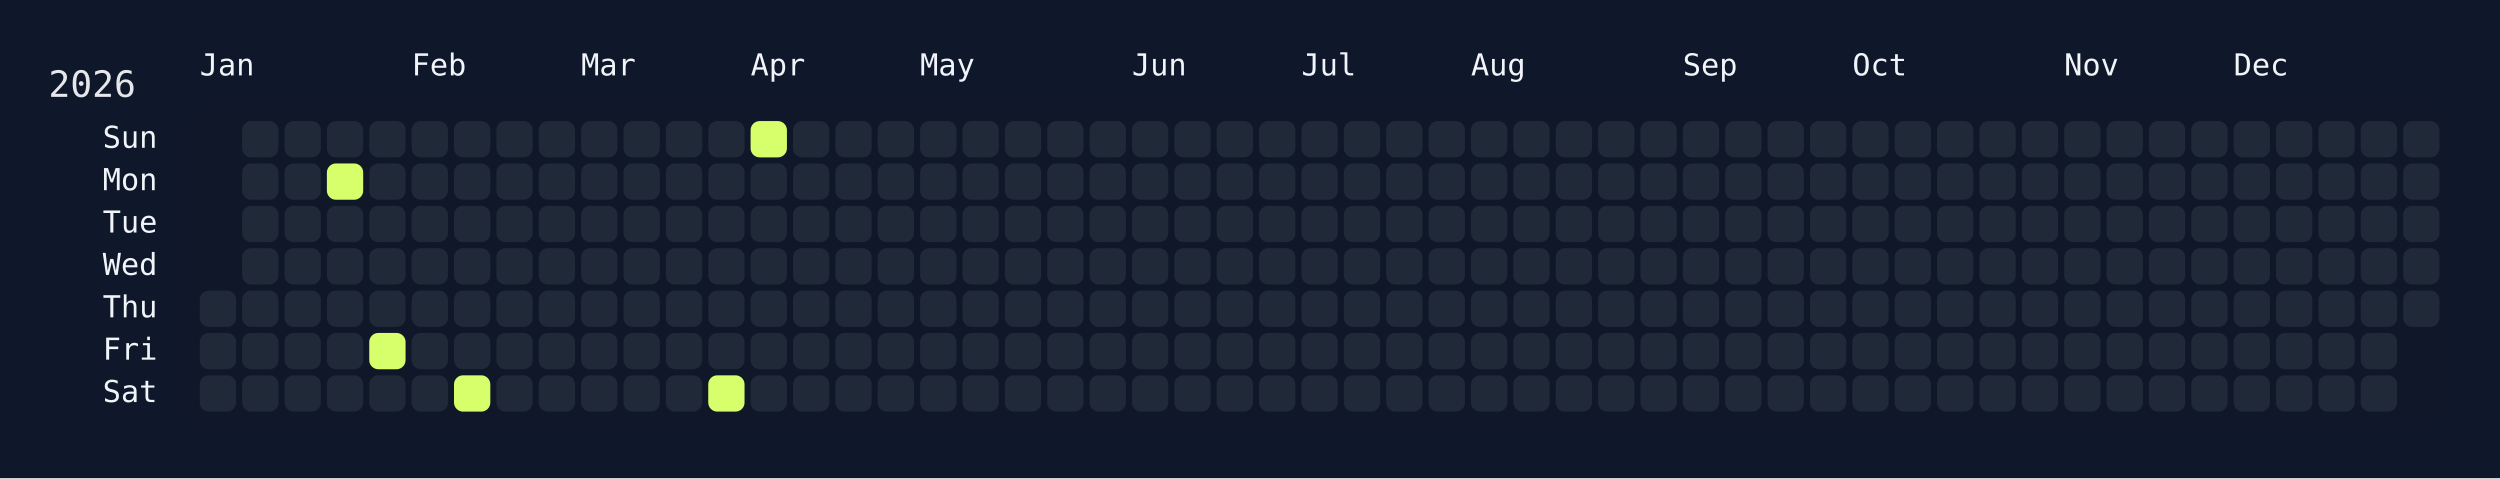
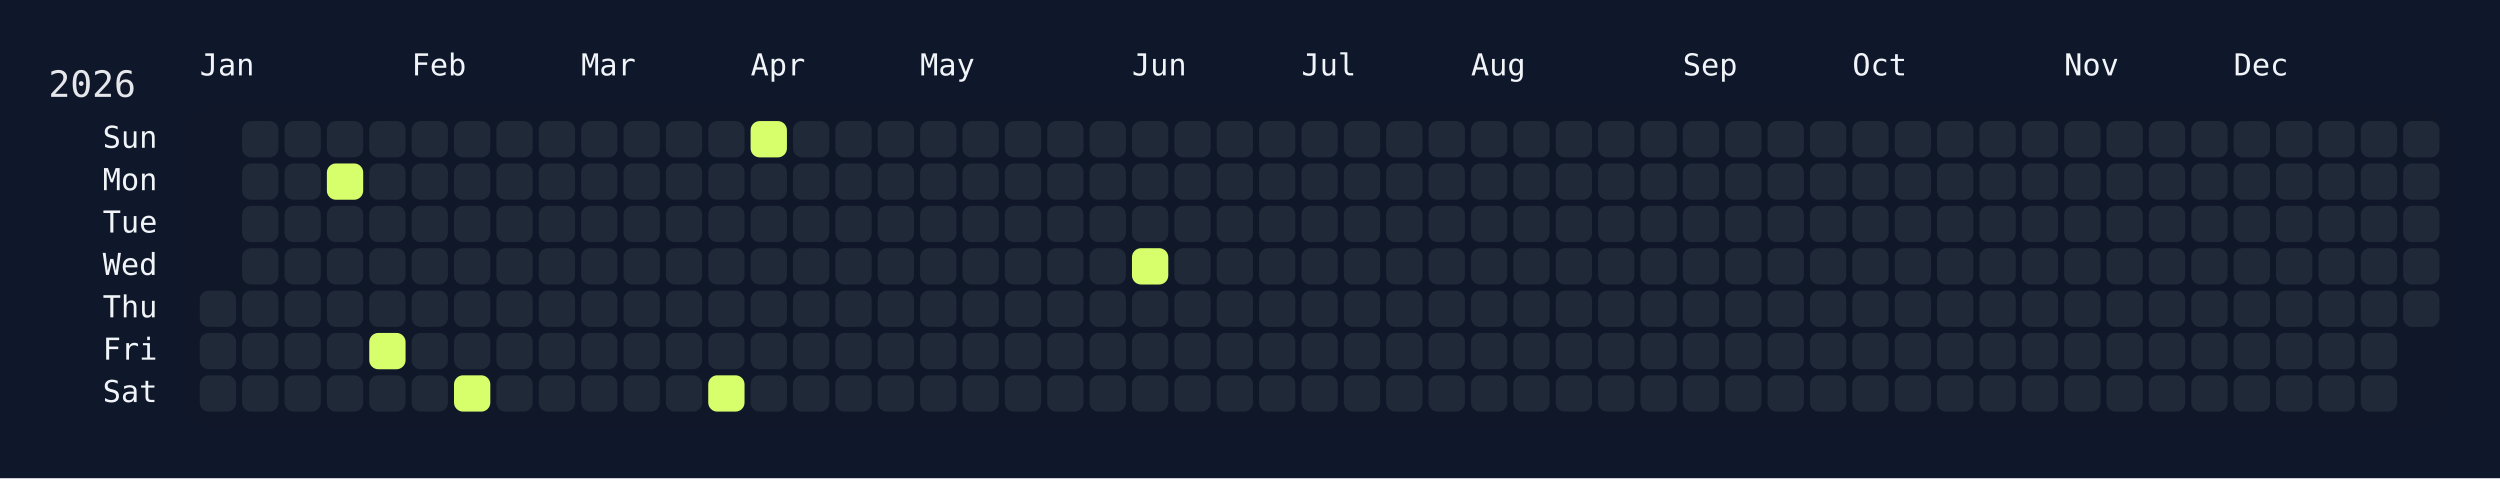
<svg xmlns="http://www.w3.org/2000/svg" width="826" height="158" viewBox="0 0 826 158">
  <rect width="826" height="158" fill="#0f172a" />
  <rect x="60" y="34" width="750" height="108" rx="12" ry="12" fill="rgba(15, 23, 42, 0.8)" />
  <text x="16" y="32" font-size="12" fill="#e5e7eb" font-family="JetBrains Mono, ui-monospace, SFMono-Regular, Menlo, Monaco, Consolas, monospace">2026</text>
  <text x="66" y="18" font-size="10" fill="#f1f5f9" font-family="JetBrains Mono, ui-monospace, SFMono-Regular, Menlo, Monaco, Consolas, monospace" dominant-baseline="hanging">Jan</text>
  <text x="136" y="18" font-size="10" fill="#f1f5f9" font-family="JetBrains Mono, ui-monospace, SFMono-Regular, Menlo, Monaco, Consolas, monospace" dominant-baseline="hanging">Feb</text>
  <text x="192" y="18" font-size="10" fill="#f1f5f9" font-family="JetBrains Mono, ui-monospace, SFMono-Regular, Menlo, Monaco, Consolas, monospace" dominant-baseline="hanging">Mar</text>
  <text x="248" y="18" font-size="10" fill="#f1f5f9" font-family="JetBrains Mono, ui-monospace, SFMono-Regular, Menlo, Monaco, Consolas, monospace" dominant-baseline="hanging">Apr</text>
  <text x="304" y="18" font-size="10" fill="#f1f5f9" font-family="JetBrains Mono, ui-monospace, SFMono-Regular, Menlo, Monaco, Consolas, monospace" dominant-baseline="hanging">May</text>
  <text x="374" y="18" font-size="10" fill="#f1f5f9" font-family="JetBrains Mono, ui-monospace, SFMono-Regular, Menlo, Monaco, Consolas, monospace" dominant-baseline="hanging">Jun</text>
  <text x="430" y="18" font-size="10" fill="#f1f5f9" font-family="JetBrains Mono, ui-monospace, SFMono-Regular, Menlo, Monaco, Consolas, monospace" dominant-baseline="hanging">Jul</text>
  <text x="486" y="18" font-size="10" fill="#f1f5f9" font-family="JetBrains Mono, ui-monospace, SFMono-Regular, Menlo, Monaco, Consolas, monospace" dominant-baseline="hanging">Aug</text>
  <text x="556" y="18" font-size="10" fill="#f1f5f9" font-family="JetBrains Mono, ui-monospace, SFMono-Regular, Menlo, Monaco, Consolas, monospace" dominant-baseline="hanging">Sep</text>
  <text x="612" y="18" font-size="10" fill="#f1f5f9" font-family="JetBrains Mono, ui-monospace, SFMono-Regular, Menlo, Monaco, Consolas, monospace" dominant-baseline="hanging">Oct</text>
  <text x="682" y="18" font-size="10" fill="#f1f5f9" font-family="JetBrains Mono, ui-monospace, SFMono-Regular, Menlo, Monaco, Consolas, monospace" dominant-baseline="hanging">Nov</text>
  <text x="738" y="18" font-size="10" fill="#f1f5f9" font-family="JetBrains Mono, ui-monospace, SFMono-Regular, Menlo, Monaco, Consolas, monospace" dominant-baseline="hanging">Dec</text>
  <text x="52" y="46.0" font-size="10" fill="#f1f5f9" font-family="JetBrains Mono, ui-monospace, SFMono-Regular, Menlo, Monaco, Consolas, monospace" text-anchor="end" dominant-baseline="middle">Sun</text>
  <text x="52" y="60.0" font-size="10" fill="#f1f5f9" font-family="JetBrains Mono, ui-monospace, SFMono-Regular, Menlo, Monaco, Consolas, monospace" text-anchor="end" dominant-baseline="middle">Mon</text>
  <text x="52" y="74.0" font-size="10" fill="#f1f5f9" font-family="JetBrains Mono, ui-monospace, SFMono-Regular, Menlo, Monaco, Consolas, monospace" text-anchor="end" dominant-baseline="middle">Tue</text>
  <text x="52" y="88.0" font-size="10" fill="#f1f5f9" font-family="JetBrains Mono, ui-monospace, SFMono-Regular, Menlo, Monaco, Consolas, monospace" text-anchor="end" dominant-baseline="middle">Wed</text>
  <text x="52" y="102.0" font-size="10" fill="#f1f5f9" font-family="JetBrains Mono, ui-monospace, SFMono-Regular, Menlo, Monaco, Consolas, monospace" text-anchor="end" dominant-baseline="middle">Thu</text>
  <text x="52" y="116.0" font-size="10" fill="#f1f5f9" font-family="JetBrains Mono, ui-monospace, SFMono-Regular, Menlo, Monaco, Consolas, monospace" text-anchor="end" dominant-baseline="middle">Fri</text>
  <text x="52" y="130.0" font-size="10" fill="#f1f5f9" font-family="JetBrains Mono, ui-monospace, SFMono-Regular, Menlo, Monaco, Consolas, monospace" text-anchor="end" dominant-baseline="middle">Sat</text>
  <g transform="translate(66,40)">
    <rect x="0" y="56" width="12" height="12" rx="3" ry="3" fill="#1f2937" data-date="2026-01-01" />
    <rect x="0" y="70" width="12" height="12" rx="3" ry="3" fill="#1f2937" data-date="2026-01-02" />
    <rect x="0" y="84" width="12" height="12" rx="3" ry="3" fill="#1f2937" data-date="2026-01-03" />
    <rect x="14" y="0" width="12" height="12" rx="3" ry="3" fill="#1f2937" data-date="2026-01-04" />
    <rect x="14" y="14" width="12" height="12" rx="3" ry="3" fill="#1f2937" data-date="2026-01-05" />
    <rect x="14" y="28" width="12" height="12" rx="3" ry="3" fill="#1f2937" data-date="2026-01-06" />
    <rect x="14" y="42" width="12" height="12" rx="3" ry="3" fill="#1f2937" data-date="2026-01-07" />
    <rect x="14" y="56" width="12" height="12" rx="3" ry="3" fill="#1f2937" data-date="2026-01-08" />
    <rect x="14" y="70" width="12" height="12" rx="3" ry="3" fill="#1f2937" data-date="2026-01-09" />
    <rect x="14" y="84" width="12" height="12" rx="3" ry="3" fill="#1f2937" data-date="2026-01-10" />
    <rect x="28" y="0" width="12" height="12" rx="3" ry="3" fill="#1f2937" data-date="2026-01-11" />
    <rect x="28" y="14" width="12" height="12" rx="3" ry="3" fill="#1f2937" data-date="2026-01-12" />
    <rect x="28" y="28" width="12" height="12" rx="3" ry="3" fill="#1f2937" data-date="2026-01-13" />
    <rect x="28" y="42" width="12" height="12" rx="3" ry="3" fill="#1f2937" data-date="2026-01-14" />
    <rect x="28" y="56" width="12" height="12" rx="3" ry="3" fill="#1f2937" data-date="2026-01-15" />
    <rect x="28" y="70" width="12" height="12" rx="3" ry="3" fill="#1f2937" data-date="2026-01-16" />
    <rect x="28" y="84" width="12" height="12" rx="3" ry="3" fill="#1f2937" data-date="2026-01-17" />
    <rect x="42" y="0" width="12" height="12" rx="3" ry="3" fill="#1f2937" data-date="2026-01-18" />
    <rect x="42" y="14" width="12" height="12" rx="3" ry="3" fill="#d6ff6b" data-date="2026-01-19" />
    <rect x="42" y="28" width="12" height="12" rx="3" ry="3" fill="#1f2937" data-date="2026-01-20" />
    <rect x="42" y="42" width="12" height="12" rx="3" ry="3" fill="#1f2937" data-date="2026-01-21" />
    <rect x="42" y="56" width="12" height="12" rx="3" ry="3" fill="#1f2937" data-date="2026-01-22" />
    <rect x="42" y="70" width="12" height="12" rx="3" ry="3" fill="#1f2937" data-date="2026-01-23" />
    <rect x="42" y="84" width="12" height="12" rx="3" ry="3" fill="#1f2937" data-date="2026-01-24" />
    <rect x="56" y="0" width="12" height="12" rx="3" ry="3" fill="#1f2937" data-date="2026-01-25" />
    <rect x="56" y="14" width="12" height="12" rx="3" ry="3" fill="#1f2937" data-date="2026-01-26" />
    <rect x="56" y="28" width="12" height="12" rx="3" ry="3" fill="#1f2937" data-date="2026-01-27" />
    <rect x="56" y="42" width="12" height="12" rx="3" ry="3" fill="#1f2937" data-date="2026-01-28" />
    <rect x="56" y="56" width="12" height="12" rx="3" ry="3" fill="#1f2937" data-date="2026-01-29" />
    <rect x="56" y="70" width="12" height="12" rx="3" ry="3" fill="#d6ff6b" data-date="2026-01-30" />
    <rect x="56" y="84" width="12" height="12" rx="3" ry="3" fill="#1f2937" data-date="2026-01-31" />
    <rect x="70" y="0" width="12" height="12" rx="3" ry="3" fill="#1f2937" data-date="2026-02-01" />
    <rect x="70" y="14" width="12" height="12" rx="3" ry="3" fill="#1f2937" data-date="2026-02-02" />
    <rect x="70" y="28" width="12" height="12" rx="3" ry="3" fill="#1f2937" data-date="2026-02-03" />
    <rect x="70" y="42" width="12" height="12" rx="3" ry="3" fill="#1f2937" data-date="2026-02-04" />
    <rect x="70" y="56" width="12" height="12" rx="3" ry="3" fill="#1f2937" data-date="2026-02-05" />
    <rect x="70" y="70" width="12" height="12" rx="3" ry="3" fill="#1f2937" data-date="2026-02-06" />
    <rect x="70" y="84" width="12" height="12" rx="3" ry="3" fill="#1f2937" data-date="2026-02-07" />
    <rect x="84" y="0" width="12" height="12" rx="3" ry="3" fill="#1f2937" data-date="2026-02-08" />
    <rect x="84" y="14" width="12" height="12" rx="3" ry="3" fill="#1f2937" data-date="2026-02-09" />
    <rect x="84" y="28" width="12" height="12" rx="3" ry="3" fill="#1f2937" data-date="2026-02-10" />
    <rect x="84" y="42" width="12" height="12" rx="3" ry="3" fill="#1f2937" data-date="2026-02-11" />
    <rect x="84" y="56" width="12" height="12" rx="3" ry="3" fill="#1f2937" data-date="2026-02-12" />
    <rect x="84" y="70" width="12" height="12" rx="3" ry="3" fill="#1f2937" data-date="2026-02-13" />
    <rect x="84" y="84" width="12" height="12" rx="3" ry="3" fill="#d6ff6b" data-date="2026-02-14" />
    <rect x="98" y="0" width="12" height="12" rx="3" ry="3" fill="#1f2937" data-date="2026-02-15" />
    <rect x="98" y="14" width="12" height="12" rx="3" ry="3" fill="#1f2937" data-date="2026-02-16" />
    <rect x="98" y="28" width="12" height="12" rx="3" ry="3" fill="#1f2937" data-date="2026-02-17" />
    <rect x="98" y="42" width="12" height="12" rx="3" ry="3" fill="#1f2937" data-date="2026-02-18" />
    <rect x="98" y="56" width="12" height="12" rx="3" ry="3" fill="#1f2937" data-date="2026-02-19" />
    <rect x="98" y="70" width="12" height="12" rx="3" ry="3" fill="#1f2937" data-date="2026-02-20" />
    <rect x="98" y="84" width="12" height="12" rx="3" ry="3" fill="#1f2937" data-date="2026-02-21" />
    <rect x="112" y="0" width="12" height="12" rx="3" ry="3" fill="#1f2937" data-date="2026-02-22" />
    <rect x="112" y="14" width="12" height="12" rx="3" ry="3" fill="#1f2937" data-date="2026-02-23" />
    <rect x="112" y="28" width="12" height="12" rx="3" ry="3" fill="#1f2937" data-date="2026-02-24" />
    <rect x="112" y="42" width="12" height="12" rx="3" ry="3" fill="#1f2937" data-date="2026-02-25" />
    <rect x="112" y="56" width="12" height="12" rx="3" ry="3" fill="#1f2937" data-date="2026-02-26" />
    <rect x="112" y="70" width="12" height="12" rx="3" ry="3" fill="#1f2937" data-date="2026-02-27" />
    <rect x="112" y="84" width="12" height="12" rx="3" ry="3" fill="#1f2937" data-date="2026-02-28" />
    <rect x="126" y="0" width="12" height="12" rx="3" ry="3" fill="#1f2937" data-date="2026-03-01" />
    <rect x="126" y="14" width="12" height="12" rx="3" ry="3" fill="#1f2937" data-date="2026-03-02" />
    <rect x="126" y="28" width="12" height="12" rx="3" ry="3" fill="#1f2937" data-date="2026-03-03" />
    <rect x="126" y="42" width="12" height="12" rx="3" ry="3" fill="#1f2937" data-date="2026-03-04" />
    <rect x="126" y="56" width="12" height="12" rx="3" ry="3" fill="#1f2937" data-date="2026-03-05" />
    <rect x="126" y="70" width="12" height="12" rx="3" ry="3" fill="#1f2937" data-date="2026-03-06" />
    <rect x="126" y="84" width="12" height="12" rx="3" ry="3" fill="#1f2937" data-date="2026-03-07" />
    <rect x="140" y="0" width="12" height="12" rx="3" ry="3" fill="#1f2937" data-date="2026-03-08" />
    <rect x="140" y="14" width="12" height="12" rx="3" ry="3" fill="#1f2937" data-date="2026-03-09" />
    <rect x="140" y="28" width="12" height="12" rx="3" ry="3" fill="#1f2937" data-date="2026-03-10" />
    <rect x="140" y="42" width="12" height="12" rx="3" ry="3" fill="#1f2937" data-date="2026-03-11" />
    <rect x="140" y="56" width="12" height="12" rx="3" ry="3" fill="#1f2937" data-date="2026-03-12" />
    <rect x="140" y="70" width="12" height="12" rx="3" ry="3" fill="#1f2937" data-date="2026-03-13" />
    <rect x="140" y="84" width="12" height="12" rx="3" ry="3" fill="#1f2937" data-date="2026-03-14" />
    <rect x="154" y="0" width="12" height="12" rx="3" ry="3" fill="#1f2937" data-date="2026-03-15" />
    <rect x="154" y="14" width="12" height="12" rx="3" ry="3" fill="#1f2937" data-date="2026-03-16" />
    <rect x="154" y="28" width="12" height="12" rx="3" ry="3" fill="#1f2937" data-date="2026-03-17" />
    <rect x="154" y="42" width="12" height="12" rx="3" ry="3" fill="#1f2937" data-date="2026-03-18" />
    <rect x="154" y="56" width="12" height="12" rx="3" ry="3" fill="#1f2937" data-date="2026-03-19" />
    <rect x="154" y="70" width="12" height="12" rx="3" ry="3" fill="#1f2937" data-date="2026-03-20" />
    <rect x="154" y="84" width="12" height="12" rx="3" ry="3" fill="#1f2937" data-date="2026-03-21" />
    <rect x="168" y="0" width="12" height="12" rx="3" ry="3" fill="#1f2937" data-date="2026-03-22" />
    <rect x="168" y="14" width="12" height="12" rx="3" ry="3" fill="#1f2937" data-date="2026-03-23" />
    <rect x="168" y="28" width="12" height="12" rx="3" ry="3" fill="#1f2937" data-date="2026-03-24" />
    <rect x="168" y="42" width="12" height="12" rx="3" ry="3" fill="#1f2937" data-date="2026-03-25" />
    <rect x="168" y="56" width="12" height="12" rx="3" ry="3" fill="#1f2937" data-date="2026-03-26" />
    <rect x="168" y="70" width="12" height="12" rx="3" ry="3" fill="#1f2937" data-date="2026-03-27" />
    <rect x="168" y="84" width="12" height="12" rx="3" ry="3" fill="#d6ff6b" data-date="2026-03-28" />
    <rect x="182" y="0" width="12" height="12" rx="3" ry="3" fill="#d6ff6b" data-date="2026-03-29" />
    <rect x="182" y="14" width="12" height="12" rx="3" ry="3" fill="#1f2937" data-date="2026-03-30" />
    <rect x="182" y="28" width="12" height="12" rx="3" ry="3" fill="#1f2937" data-date="2026-03-31" />
    <rect x="182" y="42" width="12" height="12" rx="3" ry="3" fill="#1f2937" data-date="2026-04-01" />
    <rect x="182" y="56" width="12" height="12" rx="3" ry="3" fill="#1f2937" data-date="2026-04-02" />
    <rect x="182" y="70" width="12" height="12" rx="3" ry="3" fill="#1f2937" data-date="2026-04-03" />
    <rect x="182" y="84" width="12" height="12" rx="3" ry="3" fill="#1f2937" data-date="2026-04-04" />
    <rect x="196" y="0" width="12" height="12" rx="3" ry="3" fill="#1f2937" data-date="2026-04-05" />
    <rect x="196" y="14" width="12" height="12" rx="3" ry="3" fill="#1f2937" data-date="2026-04-06" />
    <rect x="196" y="28" width="12" height="12" rx="3" ry="3" fill="#1f2937" data-date="2026-04-07" />
    <rect x="196" y="42" width="12" height="12" rx="3" ry="3" fill="#1f2937" data-date="2026-04-08" />
    <rect x="196" y="56" width="12" height="12" rx="3" ry="3" fill="#1f2937" data-date="2026-04-09" />
    <rect x="196" y="70" width="12" height="12" rx="3" ry="3" fill="#1f2937" data-date="2026-04-10" />
    <rect x="196" y="84" width="12" height="12" rx="3" ry="3" fill="#1f2937" data-date="2026-04-11" />
    <rect x="210" y="0" width="12" height="12" rx="3" ry="3" fill="#1f2937" data-date="2026-04-12" />
    <rect x="210" y="14" width="12" height="12" rx="3" ry="3" fill="#1f2937" data-date="2026-04-13" />
    <rect x="210" y="28" width="12" height="12" rx="3" ry="3" fill="#1f2937" data-date="2026-04-14" />
    <rect x="210" y="42" width="12" height="12" rx="3" ry="3" fill="#1f2937" data-date="2026-04-15" />
    <rect x="210" y="56" width="12" height="12" rx="3" ry="3" fill="#1f2937" data-date="2026-04-16" />
    <rect x="210" y="70" width="12" height="12" rx="3" ry="3" fill="#1f2937" data-date="2026-04-17" />
    <rect x="210" y="84" width="12" height="12" rx="3" ry="3" fill="#1f2937" data-date="2026-04-18" />
    <rect x="224" y="0" width="12" height="12" rx="3" ry="3" fill="#1f2937" data-date="2026-04-19" />
    <rect x="224" y="14" width="12" height="12" rx="3" ry="3" fill="#1f2937" data-date="2026-04-20" />
    <rect x="224" y="28" width="12" height="12" rx="3" ry="3" fill="#1f2937" data-date="2026-04-21" />
    <rect x="224" y="42" width="12" height="12" rx="3" ry="3" fill="#1f2937" data-date="2026-04-22" />
    <rect x="224" y="56" width="12" height="12" rx="3" ry="3" fill="#1f2937" data-date="2026-04-23" />
    <rect x="224" y="70" width="12" height="12" rx="3" ry="3" fill="#1f2937" data-date="2026-04-24" />
    <rect x="224" y="84" width="12" height="12" rx="3" ry="3" fill="#1f2937" data-date="2026-04-25" />
    <rect x="238" y="0" width="12" height="12" rx="3" ry="3" fill="#1f2937" data-date="2026-04-26" />
    <rect x="238" y="14" width="12" height="12" rx="3" ry="3" fill="#1f2937" data-date="2026-04-27" />
    <rect x="238" y="28" width="12" height="12" rx="3" ry="3" fill="#1f2937" data-date="2026-04-28" />
    <rect x="238" y="42" width="12" height="12" rx="3" ry="3" fill="#1f2937" data-date="2026-04-29" />
    <rect x="238" y="56" width="12" height="12" rx="3" ry="3" fill="#1f2937" data-date="2026-04-30" />
    <rect x="238" y="70" width="12" height="12" rx="3" ry="3" fill="#1f2937" data-date="2026-05-01" />
    <rect x="238" y="84" width="12" height="12" rx="3" ry="3" fill="#1f2937" data-date="2026-05-02" />
    <rect x="252" y="0" width="12" height="12" rx="3" ry="3" fill="#1f2937" data-date="2026-05-03" />
    <rect x="252" y="14" width="12" height="12" rx="3" ry="3" fill="#1f2937" data-date="2026-05-04" />
    <rect x="252" y="28" width="12" height="12" rx="3" ry="3" fill="#1f2937" data-date="2026-05-05" />
    <rect x="252" y="42" width="12" height="12" rx="3" ry="3" fill="#1f2937" data-date="2026-05-06" />
    <rect x="252" y="56" width="12" height="12" rx="3" ry="3" fill="#1f2937" data-date="2026-05-07" />
    <rect x="252" y="70" width="12" height="12" rx="3" ry="3" fill="#1f2937" data-date="2026-05-08" />
    <rect x="252" y="84" width="12" height="12" rx="3" ry="3" fill="#1f2937" data-date="2026-05-09" />
    <rect x="266" y="0" width="12" height="12" rx="3" ry="3" fill="#1f2937" data-date="2026-05-10" />
    <rect x="266" y="14" width="12" height="12" rx="3" ry="3" fill="#1f2937" data-date="2026-05-11" />
    <rect x="266" y="28" width="12" height="12" rx="3" ry="3" fill="#1f2937" data-date="2026-05-12" />
    <rect x="266" y="42" width="12" height="12" rx="3" ry="3" fill="#1f2937" data-date="2026-05-13" />
    <rect x="266" y="56" width="12" height="12" rx="3" ry="3" fill="#1f2937" data-date="2026-05-14" />
    <rect x="266" y="70" width="12" height="12" rx="3" ry="3" fill="#1f2937" data-date="2026-05-15" />
    <rect x="266" y="84" width="12" height="12" rx="3" ry="3" fill="#1f2937" data-date="2026-05-16" />
    <rect x="280" y="0" width="12" height="12" rx="3" ry="3" fill="#1f2937" data-date="2026-05-17" />
    <rect x="280" y="14" width="12" height="12" rx="3" ry="3" fill="#1f2937" data-date="2026-05-18" />
    <rect x="280" y="28" width="12" height="12" rx="3" ry="3" fill="#1f2937" data-date="2026-05-19" />
    <rect x="280" y="42" width="12" height="12" rx="3" ry="3" fill="#1f2937" data-date="2026-05-20" />
    <rect x="280" y="56" width="12" height="12" rx="3" ry="3" fill="#1f2937" data-date="2026-05-21" />
    <rect x="280" y="70" width="12" height="12" rx="3" ry="3" fill="#1f2937" data-date="2026-05-22" />
    <rect x="280" y="84" width="12" height="12" rx="3" ry="3" fill="#1f2937" data-date="2026-05-23" />
    <rect x="294" y="0" width="12" height="12" rx="3" ry="3" fill="#1f2937" data-date="2026-05-24" />
    <rect x="294" y="14" width="12" height="12" rx="3" ry="3" fill="#1f2937" data-date="2026-05-25" />
    <rect x="294" y="28" width="12" height="12" rx="3" ry="3" fill="#1f2937" data-date="2026-05-26" />
    <rect x="294" y="42" width="12" height="12" rx="3" ry="3" fill="#1f2937" data-date="2026-05-27" />
    <rect x="294" y="56" width="12" height="12" rx="3" ry="3" fill="#1f2937" data-date="2026-05-28" />
    <rect x="294" y="70" width="12" height="12" rx="3" ry="3" fill="#1f2937" data-date="2026-05-29" />
    <rect x="294" y="84" width="12" height="12" rx="3" ry="3" fill="#1f2937" data-date="2026-05-30" />
    <rect x="308" y="0" width="12" height="12" rx="3" ry="3" fill="#1f2937" data-date="2026-05-31" />
    <rect x="308" y="14" width="12" height="12" rx="3" ry="3" fill="#1f2937" data-date="2026-06-01" />
    <rect x="308" y="28" width="12" height="12" rx="3" ry="3" fill="#1f2937" data-date="2026-06-02" />
-     <rect x="308" y="42" width="12" height="12" rx="3" ry="3" fill="#1f2937" data-date="2026-06-03" />
+     <rect x="308" y="42" width="12" height="12" rx="3" ry="3" fill="#d6ff6b" data-date="2026-06-03" />
    <rect x="308" y="56" width="12" height="12" rx="3" ry="3" fill="#1f2937" data-date="2026-06-04" />
    <rect x="308" y="70" width="12" height="12" rx="3" ry="3" fill="#1f2937" data-date="2026-06-05" />
    <rect x="308" y="84" width="12" height="12" rx="3" ry="3" fill="#1f2937" data-date="2026-06-06" />
    <rect x="322" y="0" width="12" height="12" rx="3" ry="3" fill="#1f2937" data-date="2026-06-07" />
    <rect x="322" y="14" width="12" height="12" rx="3" ry="3" fill="#1f2937" data-date="2026-06-08" />
    <rect x="322" y="28" width="12" height="12" rx="3" ry="3" fill="#1f2937" data-date="2026-06-09" />
    <rect x="322" y="42" width="12" height="12" rx="3" ry="3" fill="#1f2937" data-date="2026-06-10" />
    <rect x="322" y="56" width="12" height="12" rx="3" ry="3" fill="#1f2937" data-date="2026-06-11" />
    <rect x="322" y="70" width="12" height="12" rx="3" ry="3" fill="#1f2937" data-date="2026-06-12" />
    <rect x="322" y="84" width="12" height="12" rx="3" ry="3" fill="#1f2937" data-date="2026-06-13" />
    <rect x="336" y="0" width="12" height="12" rx="3" ry="3" fill="#1f2937" data-date="2026-06-14" />
    <rect x="336" y="14" width="12" height="12" rx="3" ry="3" fill="#1f2937" data-date="2026-06-15" />
    <rect x="336" y="28" width="12" height="12" rx="3" ry="3" fill="#1f2937" data-date="2026-06-16" />
    <rect x="336" y="42" width="12" height="12" rx="3" ry="3" fill="#1f2937" data-date="2026-06-17" />
    <rect x="336" y="56" width="12" height="12" rx="3" ry="3" fill="#1f2937" data-date="2026-06-18" />
    <rect x="336" y="70" width="12" height="12" rx="3" ry="3" fill="#1f2937" data-date="2026-06-19" />
    <rect x="336" y="84" width="12" height="12" rx="3" ry="3" fill="#1f2937" data-date="2026-06-20" />
    <rect x="350" y="0" width="12" height="12" rx="3" ry="3" fill="#1f2937" data-date="2026-06-21" />
    <rect x="350" y="14" width="12" height="12" rx="3" ry="3" fill="#1f2937" data-date="2026-06-22" />
    <rect x="350" y="28" width="12" height="12" rx="3" ry="3" fill="#1f2937" data-date="2026-06-23" />
    <rect x="350" y="42" width="12" height="12" rx="3" ry="3" fill="#1f2937" data-date="2026-06-24" />
    <rect x="350" y="56" width="12" height="12" rx="3" ry="3" fill="#1f2937" data-date="2026-06-25" />
    <rect x="350" y="70" width="12" height="12" rx="3" ry="3" fill="#1f2937" data-date="2026-06-26" />
    <rect x="350" y="84" width="12" height="12" rx="3" ry="3" fill="#1f2937" data-date="2026-06-27" />
    <rect x="364" y="0" width="12" height="12" rx="3" ry="3" fill="#1f2937" data-date="2026-06-28" />
    <rect x="364" y="14" width="12" height="12" rx="3" ry="3" fill="#1f2937" data-date="2026-06-29" />
    <rect x="364" y="28" width="12" height="12" rx="3" ry="3" fill="#1f2937" data-date="2026-06-30" />
    <rect x="364" y="42" width="12" height="12" rx="3" ry="3" fill="#1f2937" data-date="2026-07-01" />
    <rect x="364" y="56" width="12" height="12" rx="3" ry="3" fill="#1f2937" data-date="2026-07-02" />
    <rect x="364" y="70" width="12" height="12" rx="3" ry="3" fill="#1f2937" data-date="2026-07-03" />
    <rect x="364" y="84" width="12" height="12" rx="3" ry="3" fill="#1f2937" data-date="2026-07-04" />
    <rect x="378" y="0" width="12" height="12" rx="3" ry="3" fill="#1f2937" data-date="2026-07-05" />
    <rect x="378" y="14" width="12" height="12" rx="3" ry="3" fill="#1f2937" data-date="2026-07-06" />
    <rect x="378" y="28" width="12" height="12" rx="3" ry="3" fill="#1f2937" data-date="2026-07-07" />
    <rect x="378" y="42" width="12" height="12" rx="3" ry="3" fill="#1f2937" data-date="2026-07-08" />
    <rect x="378" y="56" width="12" height="12" rx="3" ry="3" fill="#1f2937" data-date="2026-07-09" />
    <rect x="378" y="70" width="12" height="12" rx="3" ry="3" fill="#1f2937" data-date="2026-07-10" />
    <rect x="378" y="84" width="12" height="12" rx="3" ry="3" fill="#1f2937" data-date="2026-07-11" />
    <rect x="392" y="0" width="12" height="12" rx="3" ry="3" fill="#1f2937" data-date="2026-07-12" />
    <rect x="392" y="14" width="12" height="12" rx="3" ry="3" fill="#1f2937" data-date="2026-07-13" />
    <rect x="392" y="28" width="12" height="12" rx="3" ry="3" fill="#1f2937" data-date="2026-07-14" />
    <rect x="392" y="42" width="12" height="12" rx="3" ry="3" fill="#1f2937" data-date="2026-07-15" />
    <rect x="392" y="56" width="12" height="12" rx="3" ry="3" fill="#1f2937" data-date="2026-07-16" />
    <rect x="392" y="70" width="12" height="12" rx="3" ry="3" fill="#1f2937" data-date="2026-07-17" />
    <rect x="392" y="84" width="12" height="12" rx="3" ry="3" fill="#1f2937" data-date="2026-07-18" />
    <rect x="406" y="0" width="12" height="12" rx="3" ry="3" fill="#1f2937" data-date="2026-07-19" />
    <rect x="406" y="14" width="12" height="12" rx="3" ry="3" fill="#1f2937" data-date="2026-07-20" />
    <rect x="406" y="28" width="12" height="12" rx="3" ry="3" fill="#1f2937" data-date="2026-07-21" />
    <rect x="406" y="42" width="12" height="12" rx="3" ry="3" fill="#1f2937" data-date="2026-07-22" />
    <rect x="406" y="56" width="12" height="12" rx="3" ry="3" fill="#1f2937" data-date="2026-07-23" />
    <rect x="406" y="70" width="12" height="12" rx="3" ry="3" fill="#1f2937" data-date="2026-07-24" />
    <rect x="406" y="84" width="12" height="12" rx="3" ry="3" fill="#1f2937" data-date="2026-07-25" />
    <rect x="420" y="0" width="12" height="12" rx="3" ry="3" fill="#1f2937" data-date="2026-07-26" />
    <rect x="420" y="14" width="12" height="12" rx="3" ry="3" fill="#1f2937" data-date="2026-07-27" />
    <rect x="420" y="28" width="12" height="12" rx="3" ry="3" fill="#1f2937" data-date="2026-07-28" />
    <rect x="420" y="42" width="12" height="12" rx="3" ry="3" fill="#1f2937" data-date="2026-07-29" />
    <rect x="420" y="56" width="12" height="12" rx="3" ry="3" fill="#1f2937" data-date="2026-07-30" />
    <rect x="420" y="70" width="12" height="12" rx="3" ry="3" fill="#1f2937" data-date="2026-07-31" />
    <rect x="420" y="84" width="12" height="12" rx="3" ry="3" fill="#1f2937" data-date="2026-08-01" />
    <rect x="434" y="0" width="12" height="12" rx="3" ry="3" fill="#1f2937" data-date="2026-08-02" />
    <rect x="434" y="14" width="12" height="12" rx="3" ry="3" fill="#1f2937" data-date="2026-08-03" />
    <rect x="434" y="28" width="12" height="12" rx="3" ry="3" fill="#1f2937" data-date="2026-08-04" />
    <rect x="434" y="42" width="12" height="12" rx="3" ry="3" fill="#1f2937" data-date="2026-08-05" />
    <rect x="434" y="56" width="12" height="12" rx="3" ry="3" fill="#1f2937" data-date="2026-08-06" />
    <rect x="434" y="70" width="12" height="12" rx="3" ry="3" fill="#1f2937" data-date="2026-08-07" />
    <rect x="434" y="84" width="12" height="12" rx="3" ry="3" fill="#1f2937" data-date="2026-08-08" />
    <rect x="448" y="0" width="12" height="12" rx="3" ry="3" fill="#1f2937" data-date="2026-08-09" />
    <rect x="448" y="14" width="12" height="12" rx="3" ry="3" fill="#1f2937" data-date="2026-08-10" />
    <rect x="448" y="28" width="12" height="12" rx="3" ry="3" fill="#1f2937" data-date="2026-08-11" />
    <rect x="448" y="42" width="12" height="12" rx="3" ry="3" fill="#1f2937" data-date="2026-08-12" />
    <rect x="448" y="56" width="12" height="12" rx="3" ry="3" fill="#1f2937" data-date="2026-08-13" />
    <rect x="448" y="70" width="12" height="12" rx="3" ry="3" fill="#1f2937" data-date="2026-08-14" />
    <rect x="448" y="84" width="12" height="12" rx="3" ry="3" fill="#1f2937" data-date="2026-08-15" />
    <rect x="462" y="0" width="12" height="12" rx="3" ry="3" fill="#1f2937" data-date="2026-08-16" />
    <rect x="462" y="14" width="12" height="12" rx="3" ry="3" fill="#1f2937" data-date="2026-08-17" />
    <rect x="462" y="28" width="12" height="12" rx="3" ry="3" fill="#1f2937" data-date="2026-08-18" />
    <rect x="462" y="42" width="12" height="12" rx="3" ry="3" fill="#1f2937" data-date="2026-08-19" />
    <rect x="462" y="56" width="12" height="12" rx="3" ry="3" fill="#1f2937" data-date="2026-08-20" />
    <rect x="462" y="70" width="12" height="12" rx="3" ry="3" fill="#1f2937" data-date="2026-08-21" />
    <rect x="462" y="84" width="12" height="12" rx="3" ry="3" fill="#1f2937" data-date="2026-08-22" />
    <rect x="476" y="0" width="12" height="12" rx="3" ry="3" fill="#1f2937" data-date="2026-08-23" />
    <rect x="476" y="14" width="12" height="12" rx="3" ry="3" fill="#1f2937" data-date="2026-08-24" />
    <rect x="476" y="28" width="12" height="12" rx="3" ry="3" fill="#1f2937" data-date="2026-08-25" />
    <rect x="476" y="42" width="12" height="12" rx="3" ry="3" fill="#1f2937" data-date="2026-08-26" />
    <rect x="476" y="56" width="12" height="12" rx="3" ry="3" fill="#1f2937" data-date="2026-08-27" />
    <rect x="476" y="70" width="12" height="12" rx="3" ry="3" fill="#1f2937" data-date="2026-08-28" />
    <rect x="476" y="84" width="12" height="12" rx="3" ry="3" fill="#1f2937" data-date="2026-08-29" />
    <rect x="490" y="0" width="12" height="12" rx="3" ry="3" fill="#1f2937" data-date="2026-08-30" />
    <rect x="490" y="14" width="12" height="12" rx="3" ry="3" fill="#1f2937" data-date="2026-08-31" />
    <rect x="490" y="28" width="12" height="12" rx="3" ry="3" fill="#1f2937" data-date="2026-09-01" />
    <rect x="490" y="42" width="12" height="12" rx="3" ry="3" fill="#1f2937" data-date="2026-09-02" />
    <rect x="490" y="56" width="12" height="12" rx="3" ry="3" fill="#1f2937" data-date="2026-09-03" />
    <rect x="490" y="70" width="12" height="12" rx="3" ry="3" fill="#1f2937" data-date="2026-09-04" />
    <rect x="490" y="84" width="12" height="12" rx="3" ry="3" fill="#1f2937" data-date="2026-09-05" />
    <rect x="504" y="0" width="12" height="12" rx="3" ry="3" fill="#1f2937" data-date="2026-09-06" />
    <rect x="504" y="14" width="12" height="12" rx="3" ry="3" fill="#1f2937" data-date="2026-09-07" />
    <rect x="504" y="28" width="12" height="12" rx="3" ry="3" fill="#1f2937" data-date="2026-09-08" />
    <rect x="504" y="42" width="12" height="12" rx="3" ry="3" fill="#1f2937" data-date="2026-09-09" />
    <rect x="504" y="56" width="12" height="12" rx="3" ry="3" fill="#1f2937" data-date="2026-09-10" />
    <rect x="504" y="70" width="12" height="12" rx="3" ry="3" fill="#1f2937" data-date="2026-09-11" />
    <rect x="504" y="84" width="12" height="12" rx="3" ry="3" fill="#1f2937" data-date="2026-09-12" />
    <rect x="518" y="0" width="12" height="12" rx="3" ry="3" fill="#1f2937" data-date="2026-09-13" />
    <rect x="518" y="14" width="12" height="12" rx="3" ry="3" fill="#1f2937" data-date="2026-09-14" />
    <rect x="518" y="28" width="12" height="12" rx="3" ry="3" fill="#1f2937" data-date="2026-09-15" />
    <rect x="518" y="42" width="12" height="12" rx="3" ry="3" fill="#1f2937" data-date="2026-09-16" />
    <rect x="518" y="56" width="12" height="12" rx="3" ry="3" fill="#1f2937" data-date="2026-09-17" />
    <rect x="518" y="70" width="12" height="12" rx="3" ry="3" fill="#1f2937" data-date="2026-09-18" />
    <rect x="518" y="84" width="12" height="12" rx="3" ry="3" fill="#1f2937" data-date="2026-09-19" />
    <rect x="532" y="0" width="12" height="12" rx="3" ry="3" fill="#1f2937" data-date="2026-09-20" />
    <rect x="532" y="14" width="12" height="12" rx="3" ry="3" fill="#1f2937" data-date="2026-09-21" />
    <rect x="532" y="28" width="12" height="12" rx="3" ry="3" fill="#1f2937" data-date="2026-09-22" />
    <rect x="532" y="42" width="12" height="12" rx="3" ry="3" fill="#1f2937" data-date="2026-09-23" />
    <rect x="532" y="56" width="12" height="12" rx="3" ry="3" fill="#1f2937" data-date="2026-09-24" />
    <rect x="532" y="70" width="12" height="12" rx="3" ry="3" fill="#1f2937" data-date="2026-09-25" />
    <rect x="532" y="84" width="12" height="12" rx="3" ry="3" fill="#1f2937" data-date="2026-09-26" />
    <rect x="546" y="0" width="12" height="12" rx="3" ry="3" fill="#1f2937" data-date="2026-09-27" />
    <rect x="546" y="14" width="12" height="12" rx="3" ry="3" fill="#1f2937" data-date="2026-09-28" />
    <rect x="546" y="28" width="12" height="12" rx="3" ry="3" fill="#1f2937" data-date="2026-09-29" />
    <rect x="546" y="42" width="12" height="12" rx="3" ry="3" fill="#1f2937" data-date="2026-09-30" />
    <rect x="546" y="56" width="12" height="12" rx="3" ry="3" fill="#1f2937" data-date="2026-10-01" />
    <rect x="546" y="70" width="12" height="12" rx="3" ry="3" fill="#1f2937" data-date="2026-10-02" />
    <rect x="546" y="84" width="12" height="12" rx="3" ry="3" fill="#1f2937" data-date="2026-10-03" />
    <rect x="560" y="0" width="12" height="12" rx="3" ry="3" fill="#1f2937" data-date="2026-10-04" />
    <rect x="560" y="14" width="12" height="12" rx="3" ry="3" fill="#1f2937" data-date="2026-10-05" />
    <rect x="560" y="28" width="12" height="12" rx="3" ry="3" fill="#1f2937" data-date="2026-10-06" />
    <rect x="560" y="42" width="12" height="12" rx="3" ry="3" fill="#1f2937" data-date="2026-10-07" />
    <rect x="560" y="56" width="12" height="12" rx="3" ry="3" fill="#1f2937" data-date="2026-10-08" />
    <rect x="560" y="70" width="12" height="12" rx="3" ry="3" fill="#1f2937" data-date="2026-10-09" />
    <rect x="560" y="84" width="12" height="12" rx="3" ry="3" fill="#1f2937" data-date="2026-10-10" />
    <rect x="574" y="0" width="12" height="12" rx="3" ry="3" fill="#1f2937" data-date="2026-10-11" />
    <rect x="574" y="14" width="12" height="12" rx="3" ry="3" fill="#1f2937" data-date="2026-10-12" />
    <rect x="574" y="28" width="12" height="12" rx="3" ry="3" fill="#1f2937" data-date="2026-10-13" />
    <rect x="574" y="42" width="12" height="12" rx="3" ry="3" fill="#1f2937" data-date="2026-10-14" />
    <rect x="574" y="56" width="12" height="12" rx="3" ry="3" fill="#1f2937" data-date="2026-10-15" />
    <rect x="574" y="70" width="12" height="12" rx="3" ry="3" fill="#1f2937" data-date="2026-10-16" />
    <rect x="574" y="84" width="12" height="12" rx="3" ry="3" fill="#1f2937" data-date="2026-10-17" />
    <rect x="588" y="0" width="12" height="12" rx="3" ry="3" fill="#1f2937" data-date="2026-10-18" />
    <rect x="588" y="14" width="12" height="12" rx="3" ry="3" fill="#1f2937" data-date="2026-10-19" />
    <rect x="588" y="28" width="12" height="12" rx="3" ry="3" fill="#1f2937" data-date="2026-10-20" />
    <rect x="588" y="42" width="12" height="12" rx="3" ry="3" fill="#1f2937" data-date="2026-10-21" />
    <rect x="588" y="56" width="12" height="12" rx="3" ry="3" fill="#1f2937" data-date="2026-10-22" />
    <rect x="588" y="70" width="12" height="12" rx="3" ry="3" fill="#1f2937" data-date="2026-10-23" />
    <rect x="588" y="84" width="12" height="12" rx="3" ry="3" fill="#1f2937" data-date="2026-10-24" />
    <rect x="602" y="0" width="12" height="12" rx="3" ry="3" fill="#1f2937" data-date="2026-10-25" />
    <rect x="602" y="14" width="12" height="12" rx="3" ry="3" fill="#1f2937" data-date="2026-10-26" />
    <rect x="602" y="28" width="12" height="12" rx="3" ry="3" fill="#1f2937" data-date="2026-10-27" />
    <rect x="602" y="42" width="12" height="12" rx="3" ry="3" fill="#1f2937" data-date="2026-10-28" />
    <rect x="602" y="56" width="12" height="12" rx="3" ry="3" fill="#1f2937" data-date="2026-10-29" />
    <rect x="602" y="70" width="12" height="12" rx="3" ry="3" fill="#1f2937" data-date="2026-10-30" />
    <rect x="602" y="84" width="12" height="12" rx="3" ry="3" fill="#1f2937" data-date="2026-10-31" />
    <rect x="616" y="0" width="12" height="12" rx="3" ry="3" fill="#1f2937" data-date="2026-11-01" />
    <rect x="616" y="14" width="12" height="12" rx="3" ry="3" fill="#1f2937" data-date="2026-11-02" />
    <rect x="616" y="28" width="12" height="12" rx="3" ry="3" fill="#1f2937" data-date="2026-11-03" />
    <rect x="616" y="42" width="12" height="12" rx="3" ry="3" fill="#1f2937" data-date="2026-11-04" />
    <rect x="616" y="56" width="12" height="12" rx="3" ry="3" fill="#1f2937" data-date="2026-11-05" />
    <rect x="616" y="70" width="12" height="12" rx="3" ry="3" fill="#1f2937" data-date="2026-11-06" />
    <rect x="616" y="84" width="12" height="12" rx="3" ry="3" fill="#1f2937" data-date="2026-11-07" />
    <rect x="630" y="0" width="12" height="12" rx="3" ry="3" fill="#1f2937" data-date="2026-11-08" />
    <rect x="630" y="14" width="12" height="12" rx="3" ry="3" fill="#1f2937" data-date="2026-11-09" />
    <rect x="630" y="28" width="12" height="12" rx="3" ry="3" fill="#1f2937" data-date="2026-11-10" />
    <rect x="630" y="42" width="12" height="12" rx="3" ry="3" fill="#1f2937" data-date="2026-11-11" />
    <rect x="630" y="56" width="12" height="12" rx="3" ry="3" fill="#1f2937" data-date="2026-11-12" />
    <rect x="630" y="70" width="12" height="12" rx="3" ry="3" fill="#1f2937" data-date="2026-11-13" />
    <rect x="630" y="84" width="12" height="12" rx="3" ry="3" fill="#1f2937" data-date="2026-11-14" />
    <rect x="644" y="0" width="12" height="12" rx="3" ry="3" fill="#1f2937" data-date="2026-11-15" />
    <rect x="644" y="14" width="12" height="12" rx="3" ry="3" fill="#1f2937" data-date="2026-11-16" />
    <rect x="644" y="28" width="12" height="12" rx="3" ry="3" fill="#1f2937" data-date="2026-11-17" />
    <rect x="644" y="42" width="12" height="12" rx="3" ry="3" fill="#1f2937" data-date="2026-11-18" />
    <rect x="644" y="56" width="12" height="12" rx="3" ry="3" fill="#1f2937" data-date="2026-11-19" />
    <rect x="644" y="70" width="12" height="12" rx="3" ry="3" fill="#1f2937" data-date="2026-11-20" />
    <rect x="644" y="84" width="12" height="12" rx="3" ry="3" fill="#1f2937" data-date="2026-11-21" />
    <rect x="658" y="0" width="12" height="12" rx="3" ry="3" fill="#1f2937" data-date="2026-11-22" />
    <rect x="658" y="14" width="12" height="12" rx="3" ry="3" fill="#1f2937" data-date="2026-11-23" />
    <rect x="658" y="28" width="12" height="12" rx="3" ry="3" fill="#1f2937" data-date="2026-11-24" />
    <rect x="658" y="42" width="12" height="12" rx="3" ry="3" fill="#1f2937" data-date="2026-11-25" />
    <rect x="658" y="56" width="12" height="12" rx="3" ry="3" fill="#1f2937" data-date="2026-11-26" />
    <rect x="658" y="70" width="12" height="12" rx="3" ry="3" fill="#1f2937" data-date="2026-11-27" />
    <rect x="658" y="84" width="12" height="12" rx="3" ry="3" fill="#1f2937" data-date="2026-11-28" />
    <rect x="672" y="0" width="12" height="12" rx="3" ry="3" fill="#1f2937" data-date="2026-11-29" />
    <rect x="672" y="14" width="12" height="12" rx="3" ry="3" fill="#1f2937" data-date="2026-11-30" />
    <rect x="672" y="28" width="12" height="12" rx="3" ry="3" fill="#1f2937" data-date="2026-12-01" />
    <rect x="672" y="42" width="12" height="12" rx="3" ry="3" fill="#1f2937" data-date="2026-12-02" />
    <rect x="672" y="56" width="12" height="12" rx="3" ry="3" fill="#1f2937" data-date="2026-12-03" />
    <rect x="672" y="70" width="12" height="12" rx="3" ry="3" fill="#1f2937" data-date="2026-12-04" />
    <rect x="672" y="84" width="12" height="12" rx="3" ry="3" fill="#1f2937" data-date="2026-12-05" />
    <rect x="686" y="0" width="12" height="12" rx="3" ry="3" fill="#1f2937" data-date="2026-12-06" />
    <rect x="686" y="14" width="12" height="12" rx="3" ry="3" fill="#1f2937" data-date="2026-12-07" />
    <rect x="686" y="28" width="12" height="12" rx="3" ry="3" fill="#1f2937" data-date="2026-12-08" />
    <rect x="686" y="42" width="12" height="12" rx="3" ry="3" fill="#1f2937" data-date="2026-12-09" />
    <rect x="686" y="56" width="12" height="12" rx="3" ry="3" fill="#1f2937" data-date="2026-12-10" />
    <rect x="686" y="70" width="12" height="12" rx="3" ry="3" fill="#1f2937" data-date="2026-12-11" />
    <rect x="686" y="84" width="12" height="12" rx="3" ry="3" fill="#1f2937" data-date="2026-12-12" />
    <rect x="700" y="0" width="12" height="12" rx="3" ry="3" fill="#1f2937" data-date="2026-12-13" />
    <rect x="700" y="14" width="12" height="12" rx="3" ry="3" fill="#1f2937" data-date="2026-12-14" />
    <rect x="700" y="28" width="12" height="12" rx="3" ry="3" fill="#1f2937" data-date="2026-12-15" />
    <rect x="700" y="42" width="12" height="12" rx="3" ry="3" fill="#1f2937" data-date="2026-12-16" />
    <rect x="700" y="56" width="12" height="12" rx="3" ry="3" fill="#1f2937" data-date="2026-12-17" />
    <rect x="700" y="70" width="12" height="12" rx="3" ry="3" fill="#1f2937" data-date="2026-12-18" />
    <rect x="700" y="84" width="12" height="12" rx="3" ry="3" fill="#1f2937" data-date="2026-12-19" />
    <rect x="714" y="0" width="12" height="12" rx="3" ry="3" fill="#1f2937" data-date="2026-12-20" />
    <rect x="714" y="14" width="12" height="12" rx="3" ry="3" fill="#1f2937" data-date="2026-12-21" />
    <rect x="714" y="28" width="12" height="12" rx="3" ry="3" fill="#1f2937" data-date="2026-12-22" />
    <rect x="714" y="42" width="12" height="12" rx="3" ry="3" fill="#1f2937" data-date="2026-12-23" />
    <rect x="714" y="56" width="12" height="12" rx="3" ry="3" fill="#1f2937" data-date="2026-12-24" />
    <rect x="714" y="70" width="12" height="12" rx="3" ry="3" fill="#1f2937" data-date="2026-12-25" />
    <rect x="714" y="84" width="12" height="12" rx="3" ry="3" fill="#1f2937" data-date="2026-12-26" />
    <rect x="728" y="0" width="12" height="12" rx="3" ry="3" fill="#1f2937" data-date="2026-12-27" />
    <rect x="728" y="14" width="12" height="12" rx="3" ry="3" fill="#1f2937" data-date="2026-12-28" />
    <rect x="728" y="28" width="12" height="12" rx="3" ry="3" fill="#1f2937" data-date="2026-12-29" />
    <rect x="728" y="42" width="12" height="12" rx="3" ry="3" fill="#1f2937" data-date="2026-12-30" />
    <rect x="728" y="56" width="12" height="12" rx="3" ry="3" fill="#1f2937" data-date="2026-12-31" />
  </g>
</svg>
